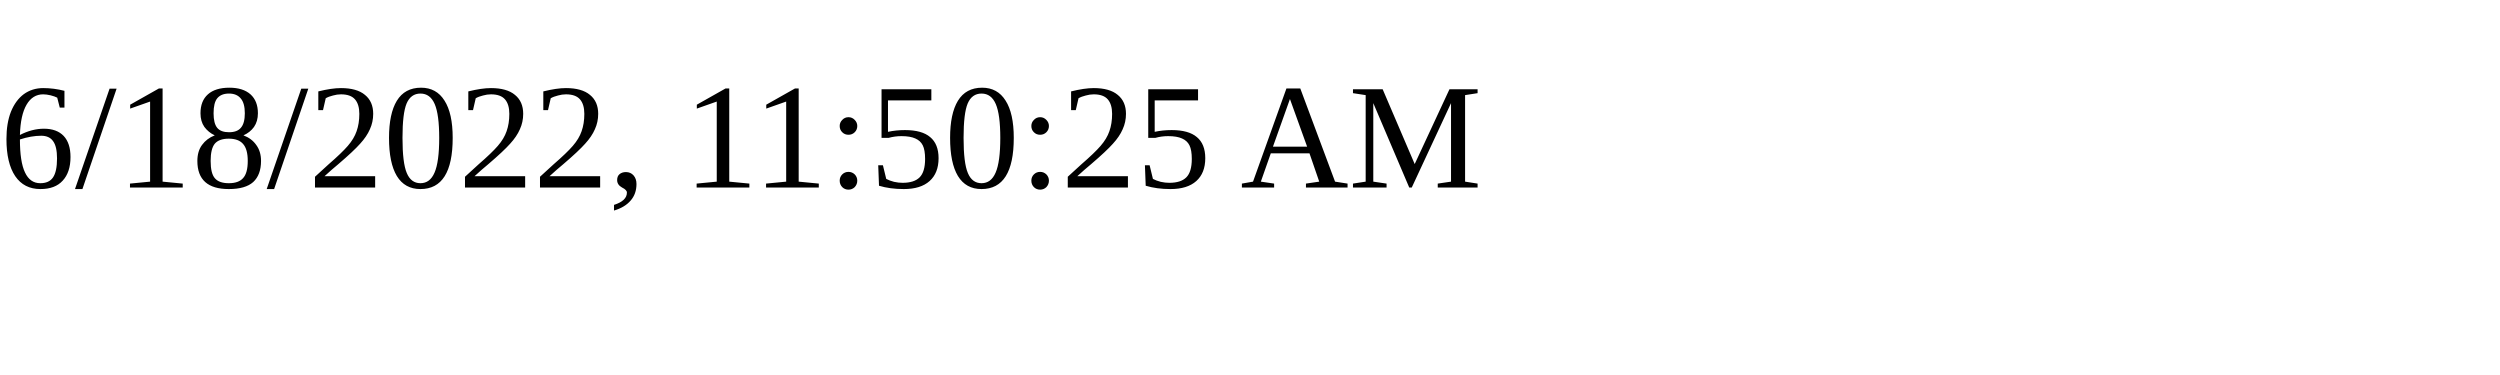
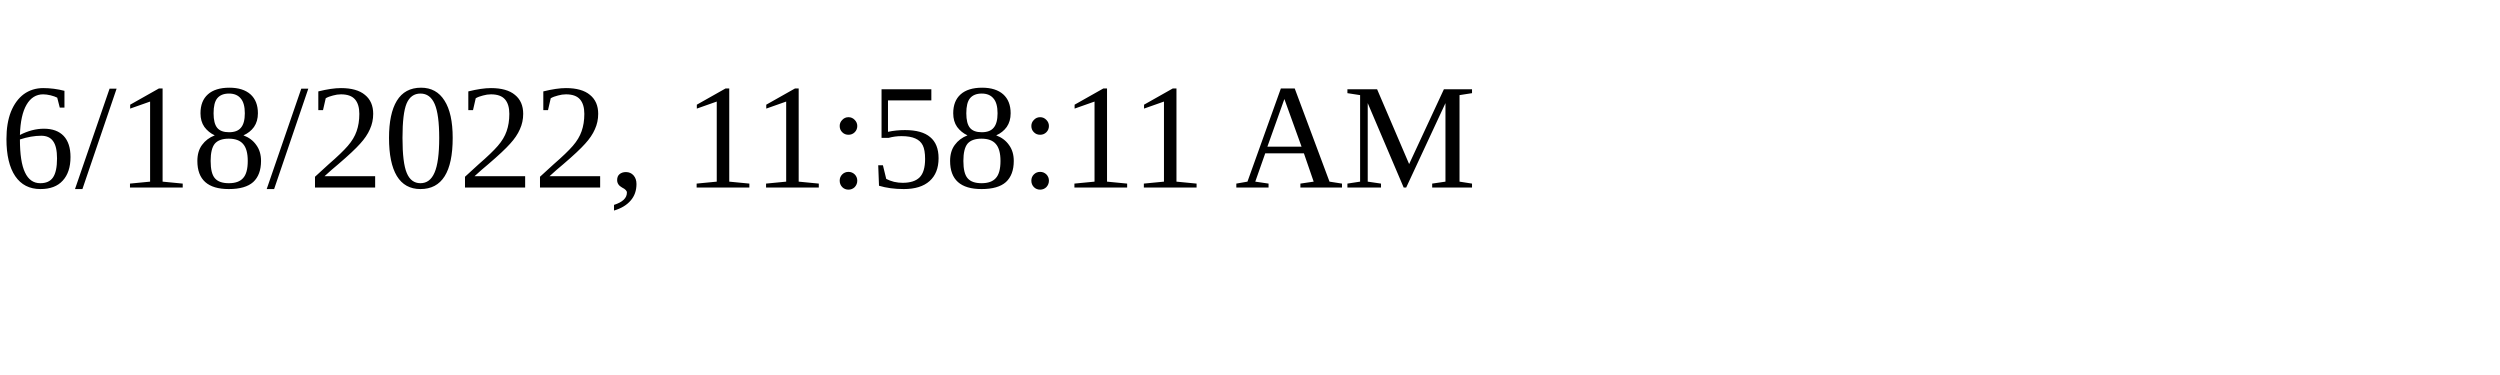
<svg xmlns="http://www.w3.org/2000/svg" height="30" width="200">
-   <text x="0" y="15">6/18/2022, 11:50:25 AM</text>
+   <text x="0" y="15">6/18/2022, 11:58:11 AM</text>
</svg>
